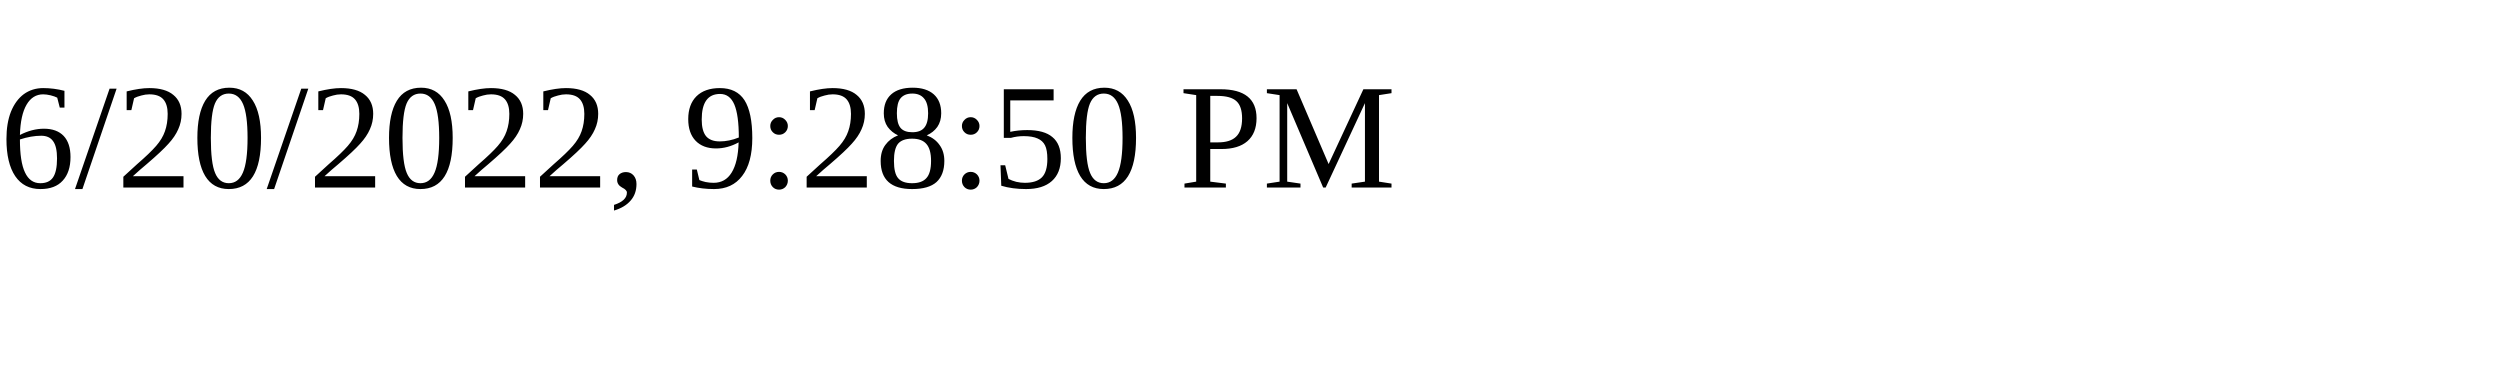
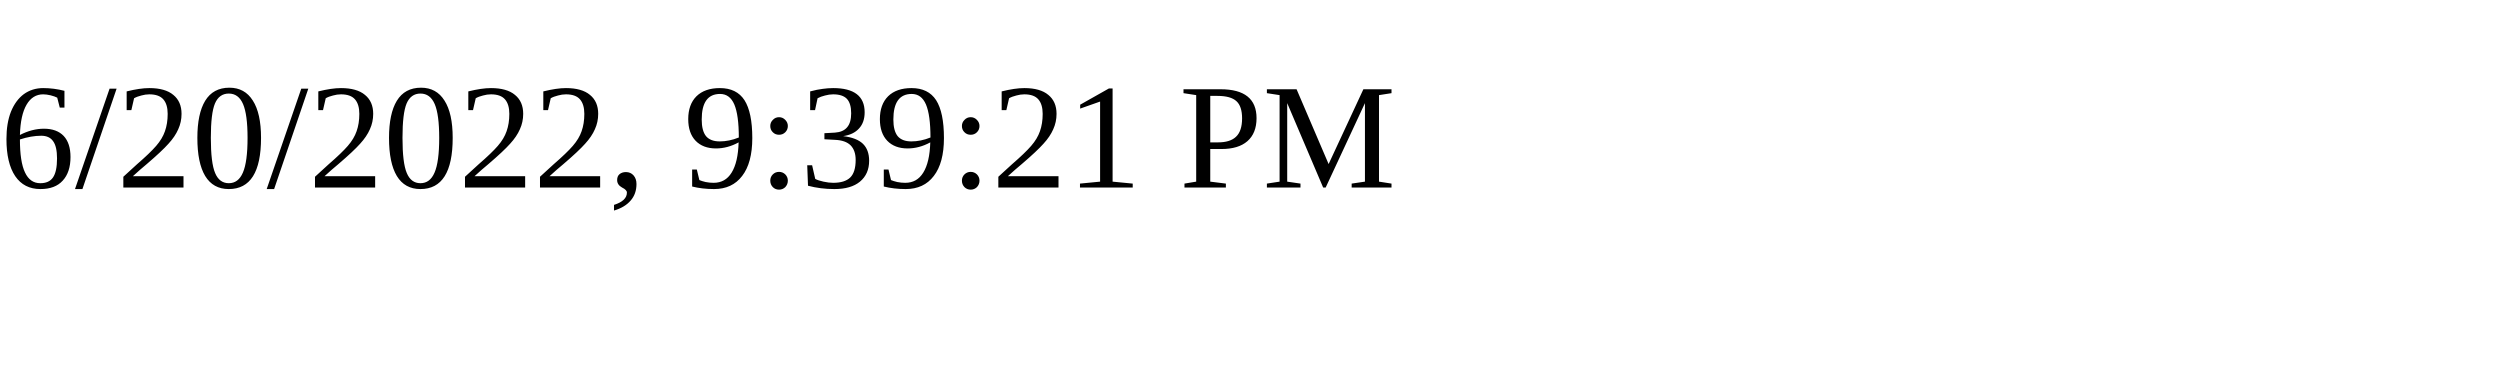
<svg xmlns="http://www.w3.org/2000/svg" height="30" width="200">
-   <text x="0" y="15">6/20/2022, 9:28:50 PM</text>
+   <text x="0" y="15">6/20/2022, 9:39:21 PM</text>
</svg>
